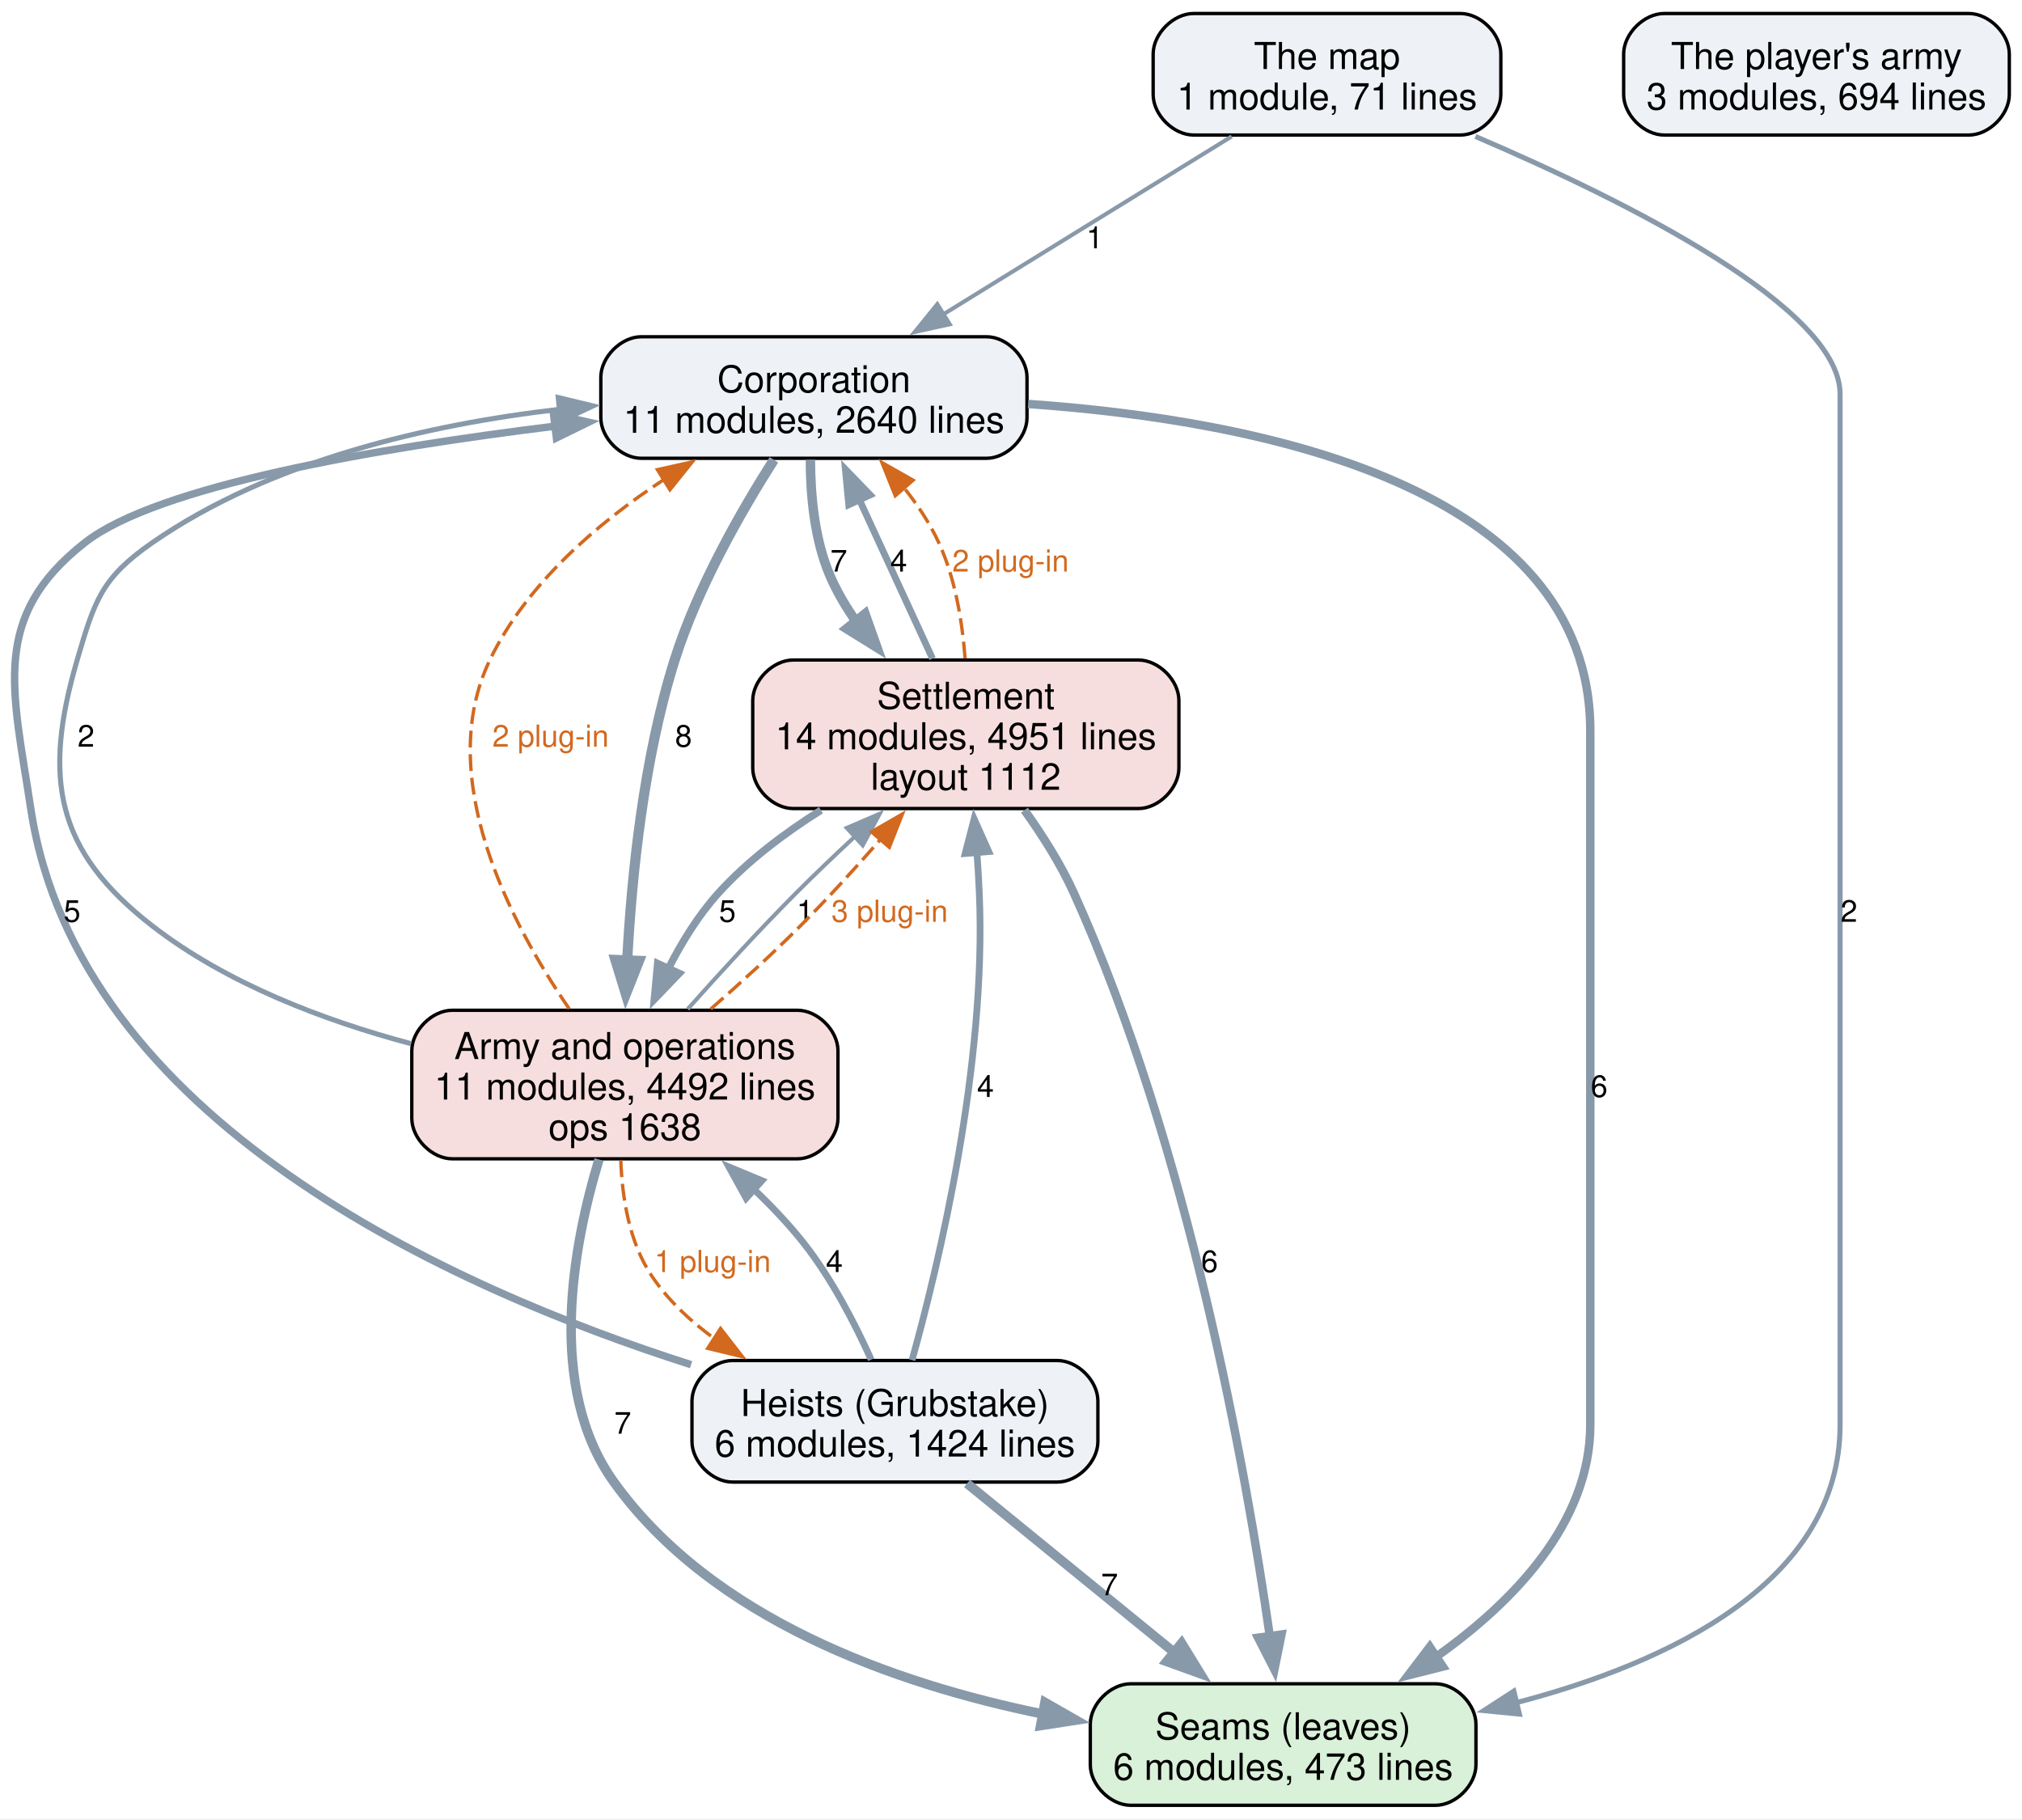
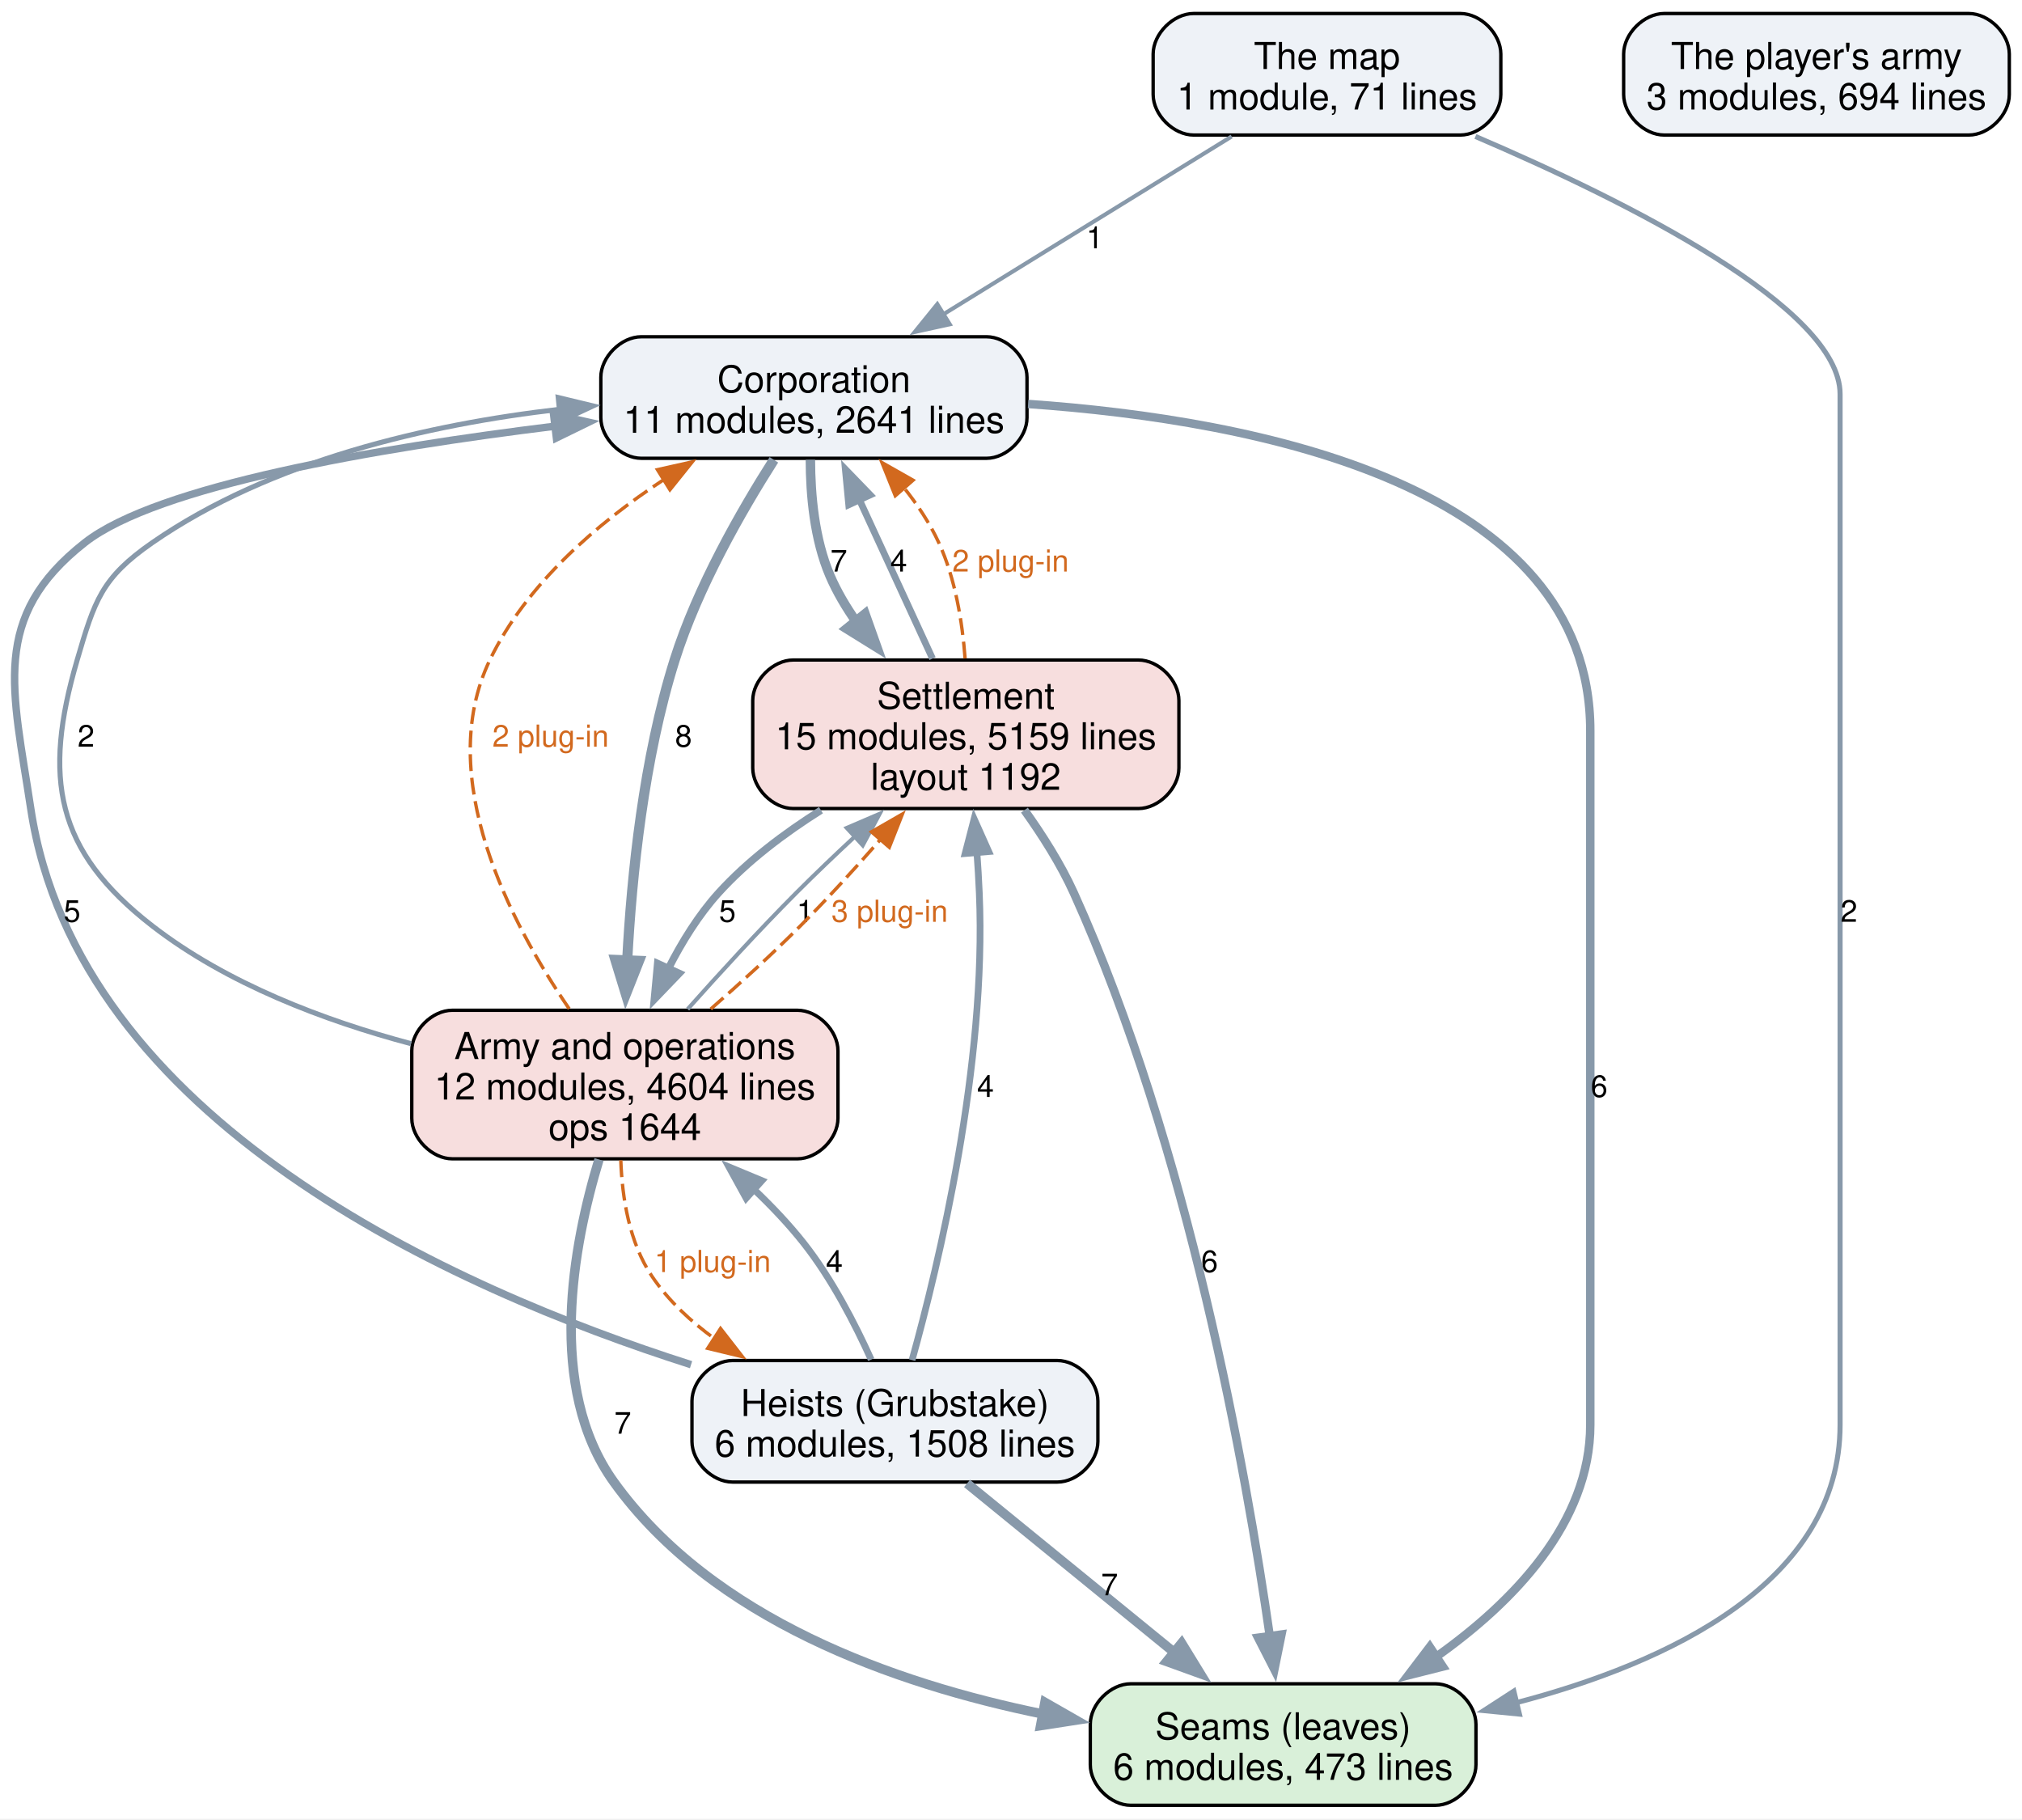
<svg xmlns="http://www.w3.org/2000/svg" width="599pt" height="539pt" viewBox="0.00 0.00 599.00 539.00">
  <g id="graph0" class="graph" transform="scale(1 1) rotate(0) translate(4 534.75)">
    <polygon fill="white" stroke="none" points="-4,4 -4,-534.75 595.24,-534.75 595.24,4 -4,4" />
    <g id="node1" class="node">
      <path fill="#d9f0d9" stroke="black" d="M421.24,-36C421.24,-36 330.99,-36 330.99,-36 324.99,-36 318.99,-30 318.99,-24 318.99,-24 318.99,-12 318.99,-12 318.99,-6 324.99,0 330.99,0 330.99,0 421.24,0 421.24,0 427.24,0 433.24,-6 433.24,-12 433.24,-12 433.24,-24 433.24,-24 433.24,-30 427.24,-36 421.24,-36" />
      <text xml:space="preserve" text-anchor="middle" x="376.11" y="-19.55" font-family="Helvetica,sans-Serif" font-size="11.00">Seams (leaves)</text>
      <text xml:space="preserve" text-anchor="middle" x="376.11" y="-7.55" font-family="Helvetica,sans-Serif" font-size="11.00">6 modules, 473 lines</text>
    </g>
    <g id="node2" class="node">
      <path fill="#eef2f7" stroke="black" d="M288.24,-435C288.24,-435 185.99,-435 185.99,-435 179.99,-435 173.99,-429 173.99,-423 173.99,-423 173.99,-411 173.99,-411 173.99,-405 179.99,-399 185.99,-399 185.99,-399 288.24,-399 288.24,-399 294.24,-399 300.24,-405 300.24,-411 300.24,-411 300.24,-423 300.24,-423 300.24,-429 294.24,-435 288.24,-435" />
      <text xml:space="preserve" text-anchor="middle" x="237.11" y="-418.55" font-family="Helvetica,sans-Serif" font-size="11.00">Corporation</text>
-       <text xml:space="preserve" text-anchor="middle" x="237.11" y="-406.55" font-family="Helvetica,sans-Serif" font-size="11.00">11 modules, 2640 lines</text>
+       <text xml:space="preserve" text-anchor="middle" x="237.11" y="-406.55" font-family="Helvetica,sans-Serif" font-size="11.00">11 modules, 2641 lines</text>
    </g>
    <g id="edge5" class="edge">
      <path fill="none" stroke="#8899aa" stroke-width="2.5" d="M300.57,-415.09C368.65,-410.34 467.11,-390.92 467.11,-318.25 467.11,-318.25 467.11,-318.25 467.11,-112.75 467.11,-83.64 444.25,-60.16 421.44,-43.98" />
      <polygon fill="#8899aa" stroke="#8899aa" stroke-width="2.5" points="423.43,-41.09 413.15,-38.5 419.56,-46.93 423.43,-41.09" />
      <text xml:space="preserve" text-anchor="middle" x="469.74" y="-209.82" font-family="Helvetica,sans-Serif" font-size="9.00">6</text>
    </g>
    <g id="node3" class="node">
      <path fill="#f7dede" stroke="black" d="M333.24,-339.25C333.24,-339.25 230.99,-339.25 230.99,-339.25 224.99,-339.25 218.99,-333.25 218.99,-327.25 218.99,-327.25 218.99,-307.25 218.99,-307.25 218.99,-301.25 224.99,-295.25 230.99,-295.25 230.99,-295.25 333.24,-295.25 333.24,-295.25 339.24,-295.25 345.24,-301.25 345.24,-307.25 345.24,-307.25 345.24,-327.25 345.24,-327.25 345.24,-333.25 339.24,-339.25 333.24,-339.25" />
      <text xml:space="preserve" text-anchor="middle" x="282.11" y="-324.8" font-family="Helvetica,sans-Serif" font-size="11.00">Settlement</text>
-       <text xml:space="preserve" text-anchor="middle" x="282.11" y="-312.8" font-family="Helvetica,sans-Serif" font-size="11.00">14 modules, 4951 lines</text>
-       <text xml:space="preserve" text-anchor="middle" x="282.11" y="-300.8" font-family="Helvetica,sans-Serif" font-size="11.00">layout 1112</text>
+       <text xml:space="preserve" text-anchor="middle" x="282.11" y="-312.8" font-family="Helvetica,sans-Serif" font-size="11.00">15 modules, 5159 lines</text>
+       <text xml:space="preserve" text-anchor="middle" x="282.11" y="-300.8" font-family="Helvetica,sans-Serif" font-size="11.00">layout 1192</text>
    </g>
    <g id="edge6" class="edge">
      <path fill="none" stroke="#8899aa" stroke-width="2.8" d="M236.07,-398.57C236.09,-388.21 237.24,-375.03 241.86,-364.25 243.91,-359.48 246.64,-354.86 249.72,-350.5" />
      <polygon fill="#8899aa" stroke="#8899aa" stroke-width="2.8" points="252.25,-352.93 255.8,-342.95 246.8,-348.54 252.25,-352.93" />
      <text xml:space="preserve" text-anchor="middle" x="244.49" y="-365.45" font-family="Helvetica,sans-Serif" font-size="9.00">7</text>
    </g>
    <g id="node4" class="node">
      <path fill="#f7dede" stroke="black" d="M232.24,-235.5C232.24,-235.5 129.99,-235.5 129.99,-235.5 123.99,-235.5 117.99,-229.5 117.99,-223.5 117.99,-223.5 117.99,-203.5 117.99,-203.5 117.99,-197.5 123.99,-191.5 129.99,-191.5 129.99,-191.5 232.24,-191.5 232.24,-191.5 238.24,-191.5 244.24,-197.5 244.24,-203.5 244.24,-203.5 244.24,-223.5 244.24,-223.5 244.24,-229.5 238.24,-235.5 232.24,-235.5" />
      <text xml:space="preserve" text-anchor="middle" x="181.11" y="-221.05" font-family="Helvetica,sans-Serif" font-size="11.00">Army and operations</text>
-       <text xml:space="preserve" text-anchor="middle" x="181.11" y="-209.05" font-family="Helvetica,sans-Serif" font-size="11.00">11 modules, 4492 lines</text>
-       <text xml:space="preserve" text-anchor="middle" x="181.11" y="-197.05" font-family="Helvetica,sans-Serif" font-size="11.00">ops 1638</text>
+       <text xml:space="preserve" text-anchor="middle" x="181.11" y="-209.05" font-family="Helvetica,sans-Serif" font-size="11.00">12 modules, 4604 lines</text>
+       <text xml:space="preserve" text-anchor="middle" x="181.11" y="-197.05" font-family="Helvetica,sans-Serif" font-size="11.00">ops 1644</text>
    </g>
    <g id="edge4" class="edge">
      <path fill="none" stroke="#8899aa" stroke-width="3" d="M225.26,-398.55C215.68,-383.52 202.69,-360.89 195.86,-339.25 186.69,-310.14 183.13,-275.57 181.8,-250.22" />
      <polygon fill="#8899aa" stroke="#8899aa" stroke-width="3" points="185.3,-250.14 181.41,-240.29 178.31,-250.42 185.3,-250.14" />
      <text xml:space="preserve" text-anchor="middle" x="198.49" y="-313.57" font-family="Helvetica,sans-Serif" font-size="9.00">8</text>
    </g>
    <g id="edge13" class="edge">
      <path fill="none" stroke="#8899aa" stroke-width="2.5" d="M299.48,-294.78C304.8,-287.35 310.26,-278.76 314.11,-270.25 348.1,-195.13 365.22,-98.6 372.19,-49.95" />
      <polygon fill="#8899aa" stroke="#8899aa" stroke-width="2.5" points="375.63,-50.6 373.52,-40.22 368.7,-49.65 375.63,-50.6" />
      <text xml:space="preserve" text-anchor="middle" x="354.31" y="-157.95" font-family="Helvetica,sans-Serif" font-size="9.00">6</text>
    </g>
    <g id="edge12" class="edge">
      <path fill="none" stroke="#8899aa" stroke-width="2" d="M272.25,-339.67C265.84,-353.6 257.4,-371.93 250.4,-387.14" />
      <polygon fill="#8899aa" stroke="#8899aa" stroke-width="2" points="247.43,-385.23 246.42,-395.77 253.79,-388.15 247.43,-385.23" />
      <text xml:space="preserve" text-anchor="middle" x="262.24" y="-365.45" font-family="Helvetica,sans-Serif" font-size="9.00">4</text>
    </g>
    <g id="edge19" class="edge">
      <path fill="none" stroke="#d2691e" stroke-dasharray="5,2" d="M281.9,-339.71C281.09,-350.43 279.03,-363.35 274.11,-374 271.47,-379.74 267.78,-385.27 263.75,-390.33" />
      <polygon fill="#d2691e" stroke="#d2691e" points="261.22,-387.9 257.27,-397.73 266.49,-392.51 261.22,-387.9" />
      <text xml:space="preserve" text-anchor="middle" x="295.36" y="-365.45" font-family="Helvetica,sans-Serif" font-size="9.00" fill="#d2691e">2 plug-in</text>
    </g>
    <g id="edge11" class="edge">
      <path fill="none" stroke="#8899aa" stroke-width="2.2" d="M239.2,-294.76C228.39,-287.96 217.43,-279.71 208.86,-270.25 202.96,-263.73 198,-255.72 193.99,-247.83" />
      <polygon fill="#8899aa" stroke="#8899aa" stroke-width="2.2" points="197.19,-246.42 189.85,-238.78 190.83,-249.33 197.19,-246.42" />
      <text xml:space="preserve" text-anchor="middle" x="211.49" y="-261.7" font-family="Helvetica,sans-Serif" font-size="9.00">5</text>
    </g>
    <g id="edge2" class="edge">
      <path fill="none" stroke="#8899aa" stroke-width="2.8" d="M173.45,-191.3C165.78,-166.04 157.74,-123.74 177.86,-95.75 207.02,-55.19 260.76,-36.06 304.95,-27.04" />
      <polygon fill="#8899aa" stroke="#8899aa" stroke-width="2.8" points="305.55,-30.49 314.75,-25.23 304.27,-23.61 305.55,-30.49" />
      <text xml:space="preserve" text-anchor="middle" x="180.49" y="-110.08" font-family="Helvetica,sans-Serif" font-size="9.00">7</text>
    </g>
    <g id="edge1" class="edge">
      <path fill="none" stroke="#8899aa" stroke-width="1.5" d="M117.8,-225.59C92.07,-232.44 63.26,-243.34 41.11,-260.5 12.37,-282.78 8.65,-304.34 18.86,-339.25 24.02,-356.85 26.04,-363.55 41.11,-374 76.29,-398.38 122.9,-409.03 161.84,-413.52" />
      <polygon fill="#8899aa" stroke="#8899aa" stroke-width="1.5" points="161.37,-416.99 171.67,-414.51 162.07,-410.02 161.37,-416.99" />
      <text xml:space="preserve" text-anchor="middle" x="21.49" y="-313.57" font-family="Helvetica,sans-Serif" font-size="9.00">2</text>
    </g>
    <g id="edge16" class="edge">
      <path fill="none" stroke="#d2691e" stroke-dasharray="5,2" d="M164.62,-235.93C147.22,-261.34 124.46,-304.61 141.11,-339.25 151.95,-361.79 172.99,-379.78 192.61,-392.66" />
      <polygon fill="#d2691e" stroke="#d2691e" points="190.76,-395.63 201.09,-397.94 194.46,-389.68 190.76,-395.63" />
      <text xml:space="preserve" text-anchor="middle" x="159.11" y="-313.57" font-family="Helvetica,sans-Serif" font-size="9.00" fill="#d2691e">2 plug-in</text>
    </g>
    <g id="edge3" class="edge">
      <path fill="none" stroke="#8899aa" stroke-width="1.2" d="M199.71,-235.83C209.13,-246.4 220.87,-259.22 231.86,-270.25 237.42,-275.82 243.48,-281.6 249.41,-287.11" />
      <polygon fill="#8899aa" stroke="#8899aa" stroke-width="1.2" points="246.85,-289.51 256.59,-293.69 251.58,-284.36 246.85,-289.51" />
      <text xml:space="preserve" text-anchor="middle" x="234.49" y="-261.7" font-family="Helvetica,sans-Serif" font-size="9.00">1</text>
    </g>
    <g id="edge18" class="edge">
      <path fill="none" stroke="#d2691e" stroke-dasharray="5,2" d="M206.56,-235.88C215.2,-243.43 224.77,-252.13 233.11,-260.5 241.15,-268.56 249.47,-277.69 256.93,-286.2" />
      <polygon fill="#d2691e" stroke="#d2691e" points="254.16,-288.35 263.34,-293.63 259.45,-283.77 254.16,-288.35" />
      <text xml:space="preserve" text-anchor="middle" x="259.55" y="-261.7" font-family="Helvetica,sans-Serif" font-size="9.00" fill="#d2691e">3 plug-in</text>
    </g>
    <g id="node5" class="node">
      <path fill="#eef2f7" stroke="black" d="M309.24,-131.75C309.24,-131.75 212.99,-131.75 212.99,-131.75 206.99,-131.75 200.99,-125.75 200.99,-119.75 200.99,-119.75 200.99,-107.75 200.99,-107.75 200.99,-101.75 206.99,-95.75 212.99,-95.75 212.99,-95.75 309.24,-95.75 309.24,-95.75 315.24,-95.75 321.24,-101.75 321.24,-107.75 321.24,-107.75 321.24,-119.75 321.24,-119.75 321.24,-125.75 315.24,-131.75 309.24,-131.75" />
      <text xml:space="preserve" text-anchor="middle" x="261.11" y="-115.3" font-family="Helvetica,sans-Serif" font-size="11.00">Heists (Grubstake)</text>
-       <text xml:space="preserve" text-anchor="middle" x="261.11" y="-103.3" font-family="Helvetica,sans-Serif" font-size="11.00">6 modules, 1424 lines</text>
+       <text xml:space="preserve" text-anchor="middle" x="261.11" y="-103.3" font-family="Helvetica,sans-Serif" font-size="11.00">6 modules, 1508 lines</text>
    </g>
    <g id="edge17" class="edge">
      <path fill="none" stroke="#d2691e" stroke-dasharray="5,2" d="M179.91,-191.07C180.29,-179.99 182.4,-166.73 189.11,-156.75 194,-149.49 200.6,-143.32 207.82,-138.12" />
      <polygon fill="#d2691e" stroke="#d2691e" points="209.45,-141.24 215.95,-132.88 205.65,-135.36 209.45,-141.24" />
      <text xml:space="preserve" text-anchor="middle" x="207.11" y="-157.95" font-family="Helvetica,sans-Serif" font-size="9.00" fill="#d2691e">1 plug-in</text>
    </g>
    <g id="edge9" class="edge">
      <path fill="none" stroke="#8899aa" stroke-width="2.8" d="M282.47,-95.34C299.74,-81.26 324.32,-61.22 343.96,-45.21" />
      <polygon fill="#8899aa" stroke="#8899aa" stroke-width="2.8" points="346.04,-48.03 351.58,-39 341.62,-42.6 346.04,-48.03" />
      <text xml:space="preserve" text-anchor="middle" x="324.69" y="-62.2" font-family="Helvetica,sans-Serif" font-size="9.00">7</text>
    </g>
    <g id="edge8" class="edge">
      <path fill="none" stroke="#8899aa" stroke-width="2.2" d="M200.72,-130.52C129.53,-153.22 19.07,-202.9 5.11,-295.25 -0.22,-330.56 -6.98,-351.94 21.11,-374 42.58,-390.86 107.38,-401.98 160.45,-408.52" />
      <polygon fill="#8899aa" stroke="#8899aa" stroke-width="2.2" points="160,-411.99 170.35,-409.69 160.83,-405.04 160,-411.99" />
      <text xml:space="preserve" text-anchor="middle" x="17.35" y="-261.7" font-family="Helvetica,sans-Serif" font-size="9.00">5</text>
    </g>
    <g id="edge10" class="edge">
      <path fill="none" stroke="#8899aa" stroke-width="2" d="M266.19,-131.87C274.12,-160.38 288.32,-219.44 286.11,-270.25 285.94,-274.21 285.69,-278.35 285.39,-282.46" />
      <polygon fill="#8899aa" stroke="#8899aa" stroke-width="2" points="281.92,-281.93 284.58,-292.19 288.9,-282.51 281.92,-281.93" />
      <text xml:space="preserve" text-anchor="middle" x="287.94" y="-209.82" font-family="Helvetica,sans-Serif" font-size="9.00">4</text>
    </g>
    <g id="edge7" class="edge">
      <path fill="none" stroke="#8899aa" stroke-width="2" d="M254.08,-132.02C249.32,-142.57 242.4,-156 234.11,-166.5 229.72,-172.06 224.6,-177.46 219.29,-182.5" />
      <polygon fill="#8899aa" stroke="#8899aa" stroke-width="2" points="217.04,-179.82 211.93,-189.1 221.71,-185.03 217.04,-179.82" />
      <text xml:space="preserve" text-anchor="middle" x="243.17" y="-157.95" font-family="Helvetica,sans-Serif" font-size="9.00">4</text>
    </g>
    <g id="node6" class="node">
      <path fill="#eef2f7" stroke="black" d="M428.61,-530.75C428.61,-530.75 349.61,-530.75 349.61,-530.75 343.61,-530.75 337.61,-524.75 337.61,-518.75 337.61,-518.75 337.61,-506.75 337.61,-506.75 337.61,-500.75 343.61,-494.75 349.61,-494.75 349.61,-494.75 428.61,-494.75 428.61,-494.75 434.61,-494.75 440.61,-500.75 440.61,-506.75 440.61,-506.75 440.61,-518.75 440.61,-518.75 440.61,-524.75 434.61,-530.75 428.61,-530.75" />
      <text xml:space="preserve" text-anchor="middle" x="389.11" y="-514.3" font-family="Helvetica,sans-Serif" font-size="11.00">The map</text>
      <text xml:space="preserve" text-anchor="middle" x="389.11" y="-502.3" font-family="Helvetica,sans-Serif" font-size="11.00">1 module, 71 lines</text>
    </g>
    <g id="edge15" class="edge">
      <path fill="none" stroke="#8899aa" stroke-width="1.5" d="M433.08,-494.33C477.97,-475.13 541.11,-443.58 541.11,-418 541.11,-418 541.11,-418 541.11,-112.75 541.11,-65.92 490.25,-42.19 445.01,-30.35" />
      <polygon fill="#8899aa" stroke="#8899aa" stroke-width="1.5" points="446.11,-27.02 435.57,-28.06 444.46,-33.82 446.11,-27.02" />
      <text xml:space="preserve" text-anchor="middle" x="543.74" y="-261.7" font-family="Helvetica,sans-Serif" font-size="9.00">2</text>
    </g>
    <g id="edge14" class="edge">
      <path fill="none" stroke="#8899aa" stroke-width="1.2" d="M360.88,-494.34C336.75,-479.45 301.81,-457.9 275.2,-441.49" />
      <polygon fill="#8899aa" stroke="#8899aa" stroke-width="1.2" points="277.35,-438.7 267,-436.43 273.67,-444.66 277.35,-438.7" />
      <text xml:space="preserve" text-anchor="middle" x="320.3" y="-461.2" font-family="Helvetica,sans-Serif" font-size="9.00">1</text>
    </g>
    <g id="node7" class="node">
      <path fill="#eef2f7" stroke="black" d="M579.24,-530.75C579.24,-530.75 488.99,-530.75 488.99,-530.75 482.99,-530.75 476.99,-524.75 476.99,-518.75 476.99,-518.75 476.99,-506.75 476.99,-506.75 476.99,-500.75 482.99,-494.75 488.99,-494.75 488.99,-494.75 579.24,-494.75 579.24,-494.75 585.24,-494.75 591.24,-500.75 591.24,-506.75 591.24,-506.75 591.24,-518.75 591.24,-518.75 591.24,-524.75 585.24,-530.75 579.24,-530.75" />
      <text xml:space="preserve" text-anchor="middle" x="534.11" y="-514.3" font-family="Helvetica,sans-Serif" font-size="11.00">The player's army</text>
      <text xml:space="preserve" text-anchor="middle" x="534.11" y="-502.3" font-family="Helvetica,sans-Serif" font-size="11.00">3 modules, 694 lines</text>
    </g>
  </g>
</svg>
